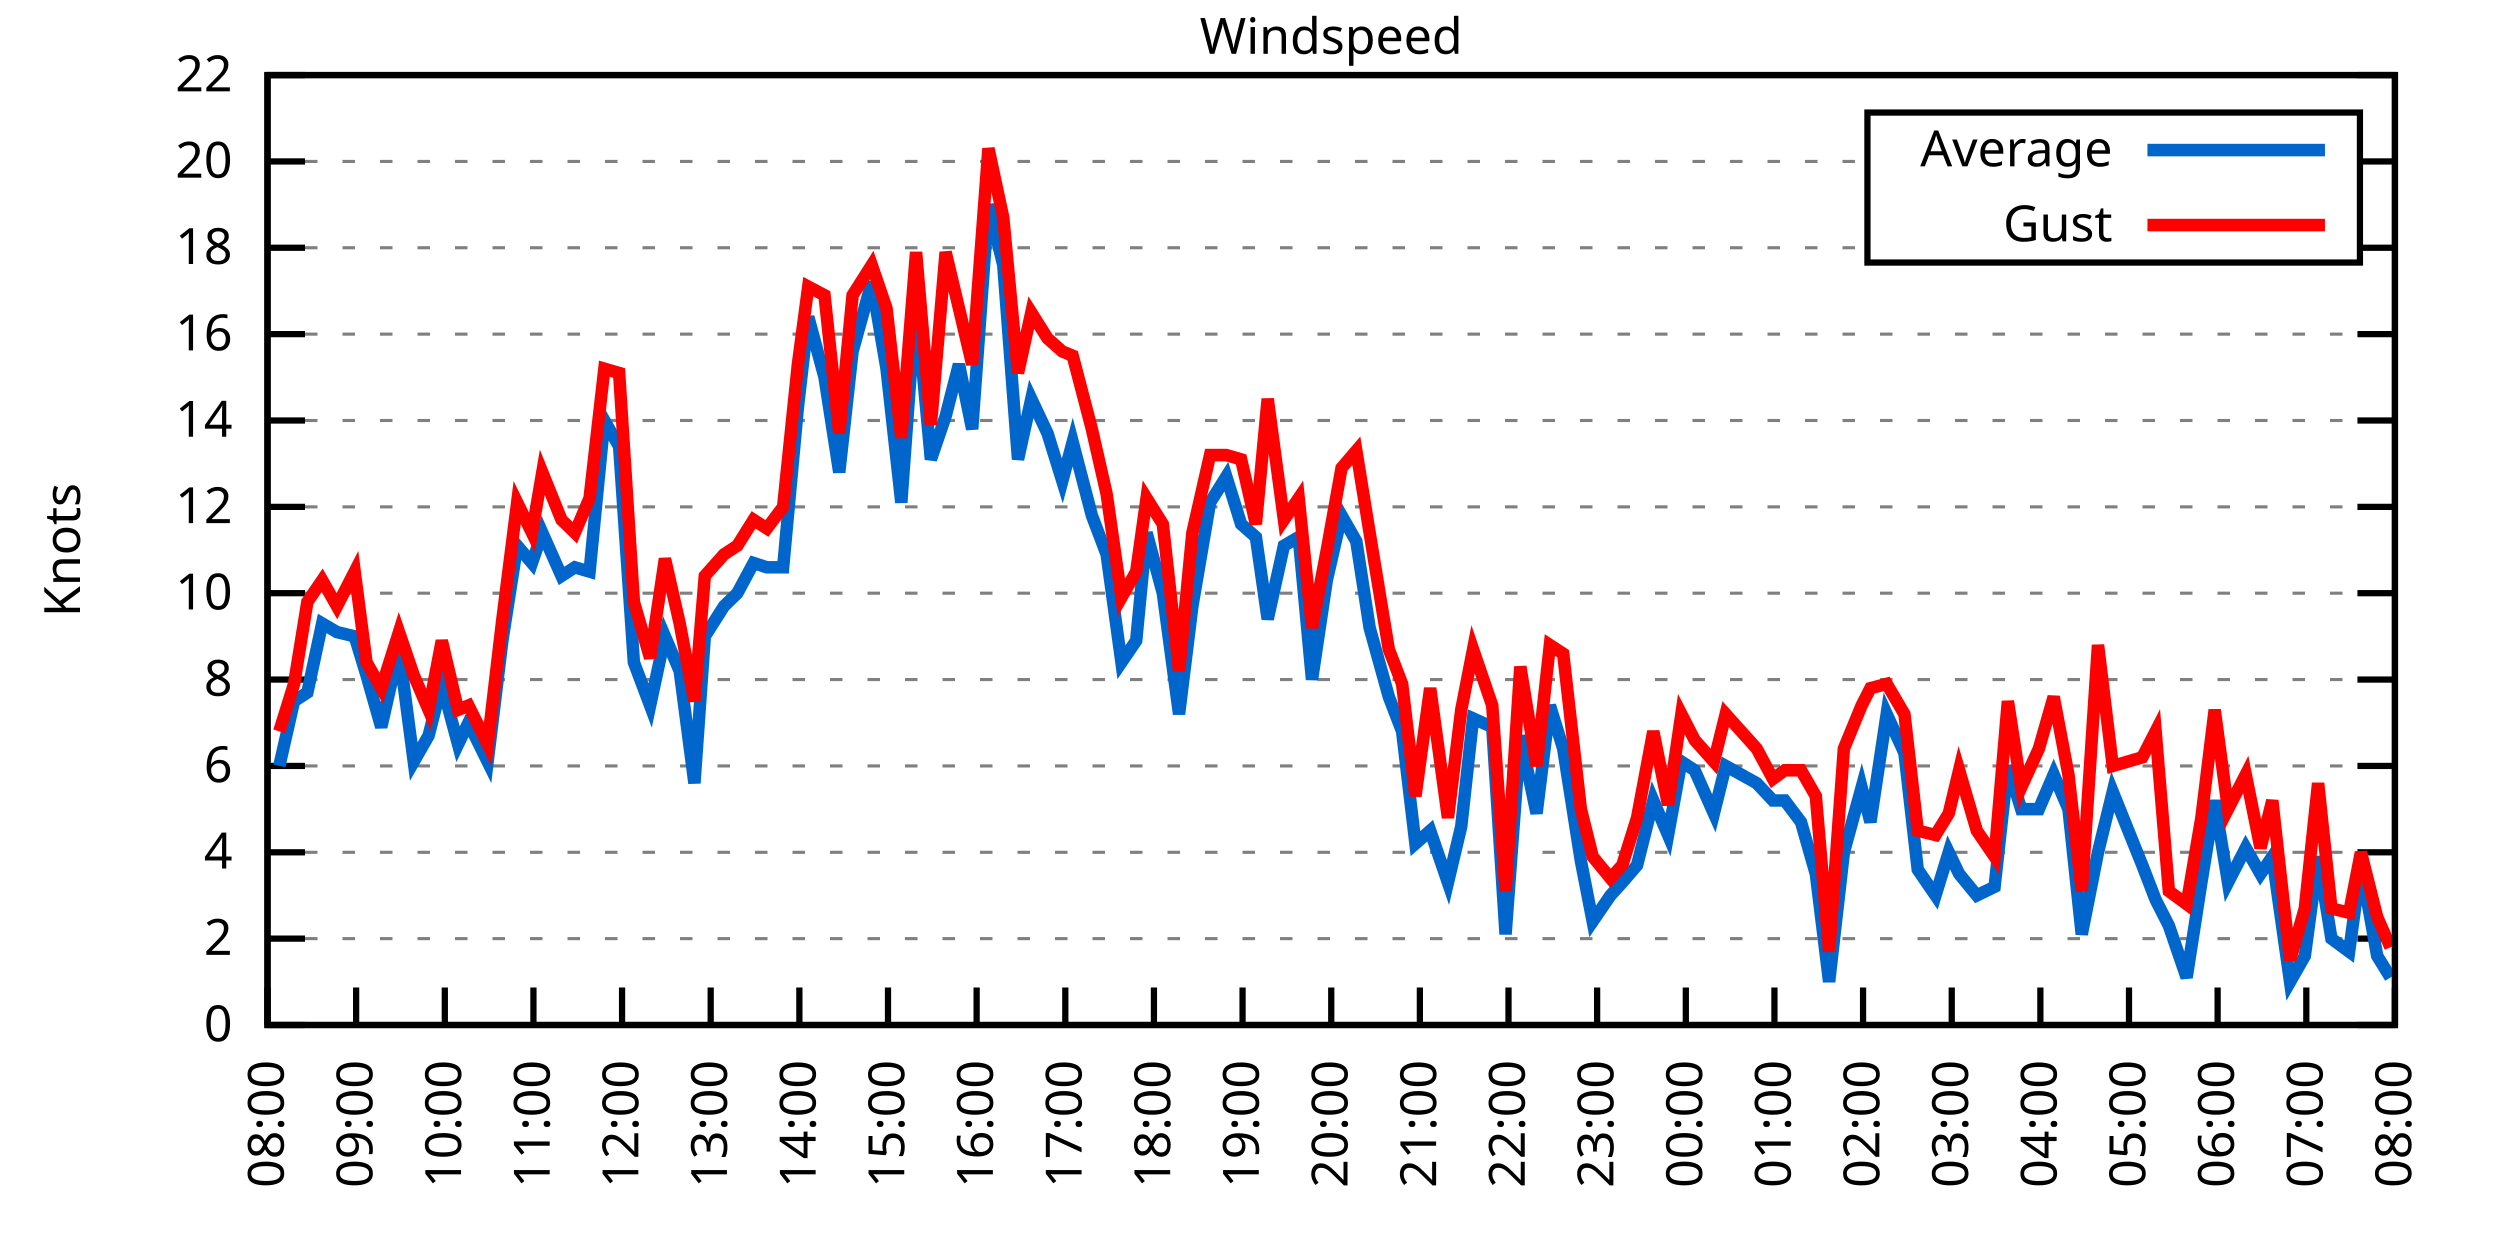
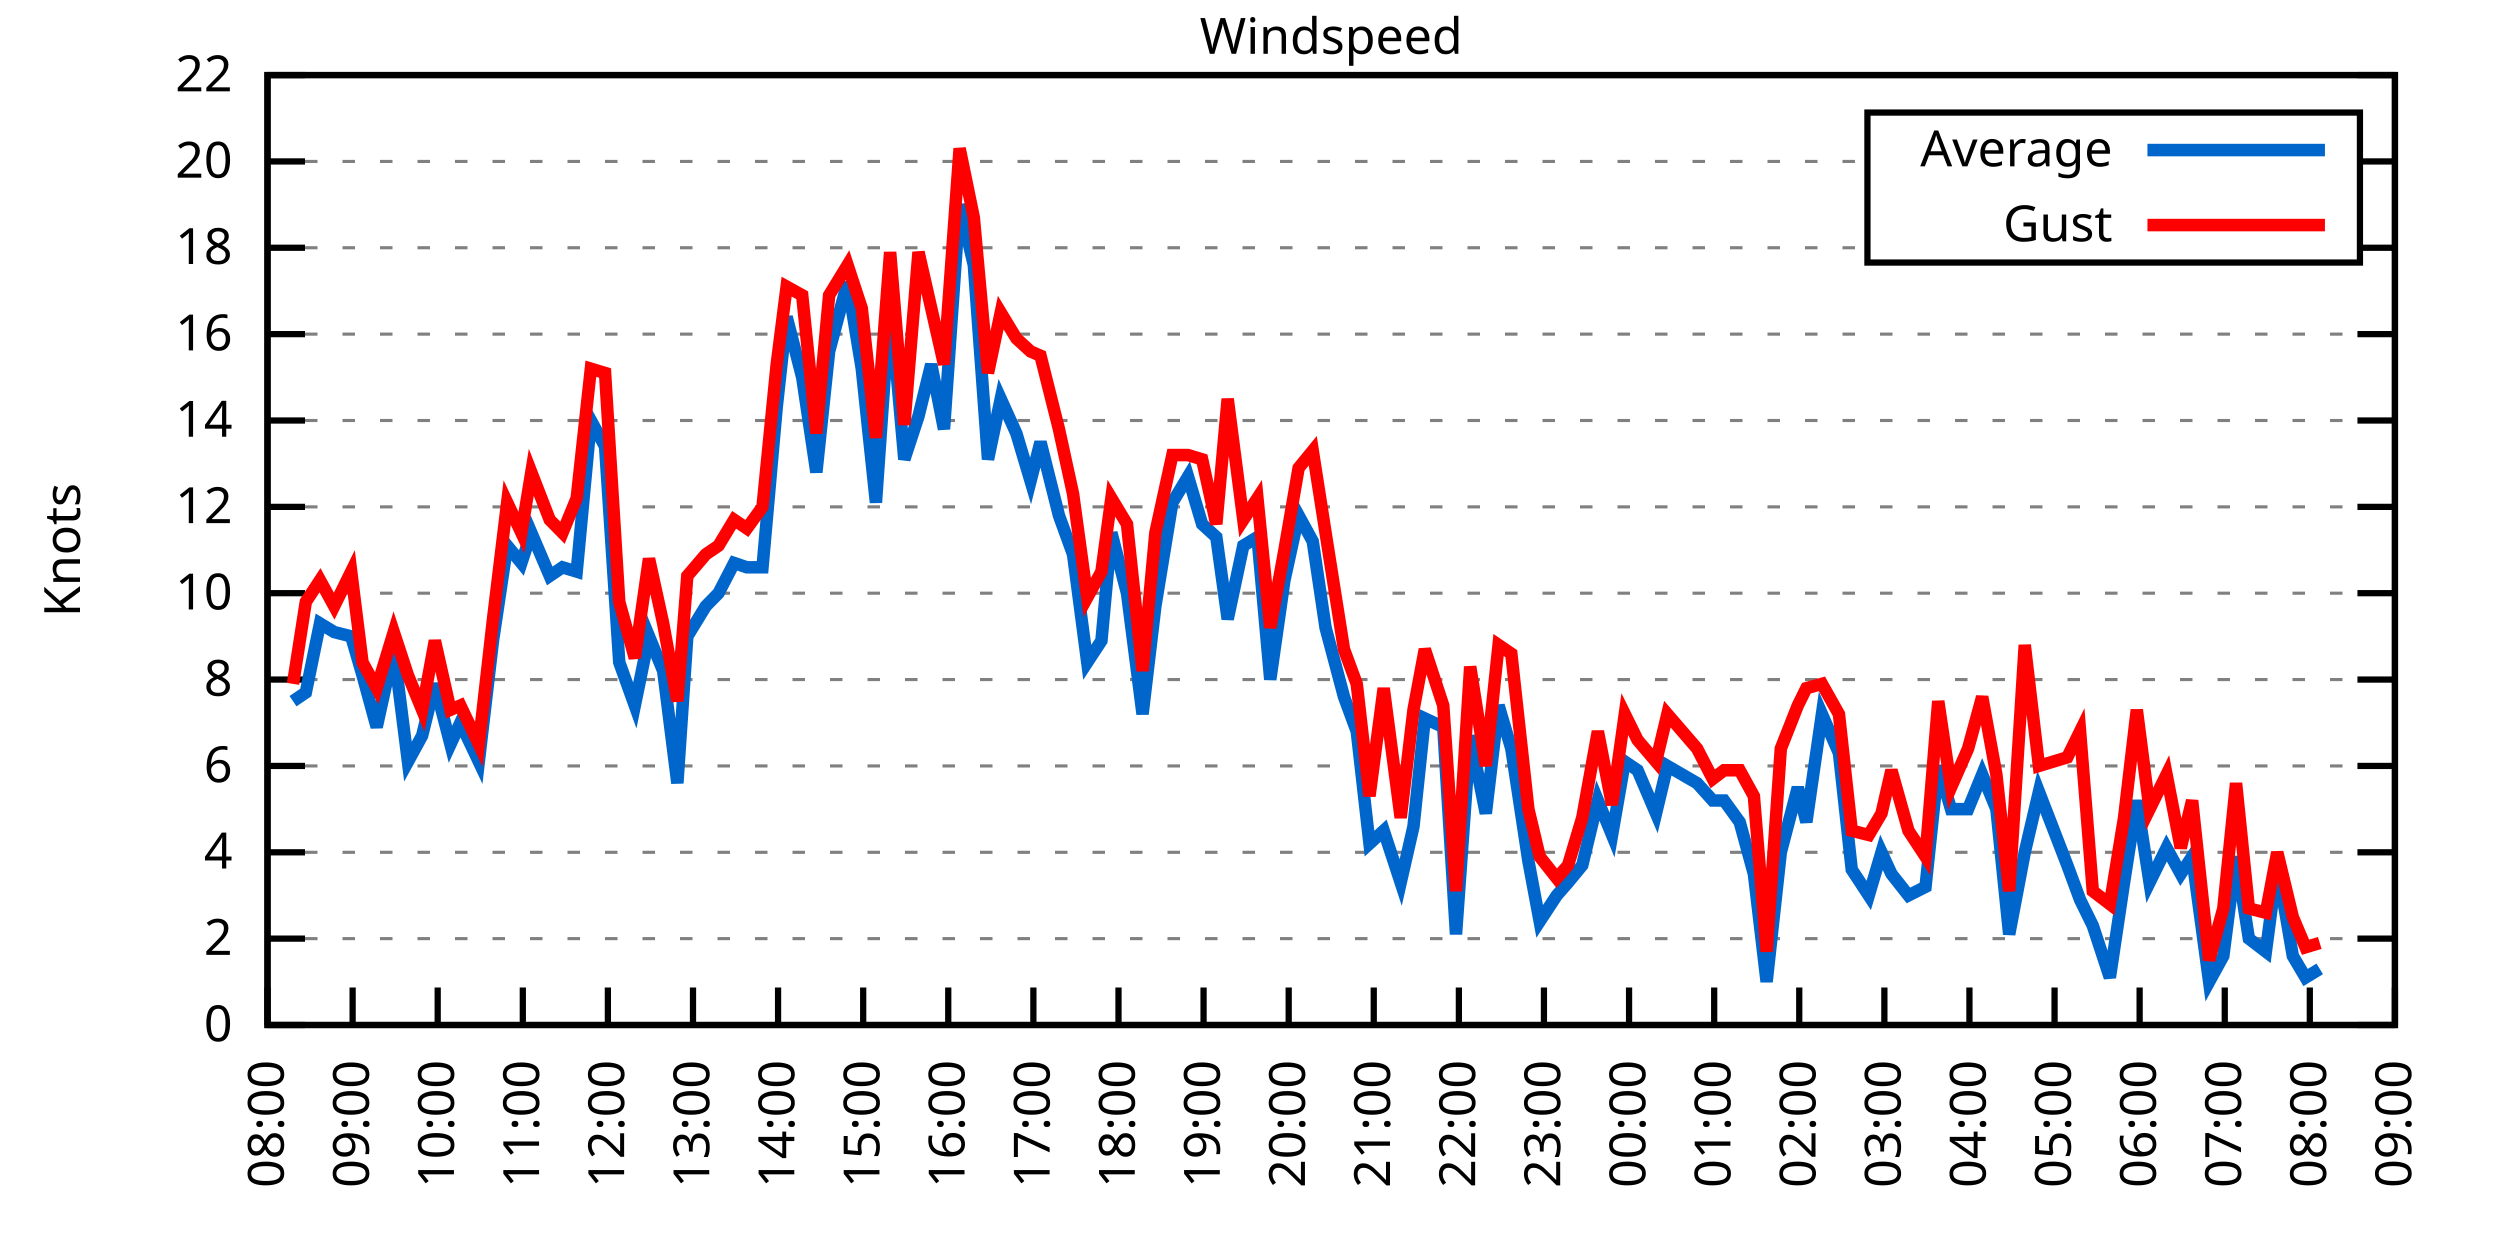
<svg xmlns="http://www.w3.org/2000/svg" xmlns:xlink="http://www.w3.org/1999/xlink" width="400" height="200" viewBox="0 0 400 200">
  <g id="gnuplot_canvas">
    <rect x="0" y="0" width="400" height="200" fill="none" />
    <defs>
      <circle id="gpDot" r="0.5" stroke-width="0.5" stroke="currentColor" />
      <path id="gpPt0" stroke-width="0.333" stroke="currentColor" d="M-1,0 h2 M0,-1 v2" />
      <path id="gpPt1" stroke-width="0.333" stroke="currentColor" d="M-1,-1 L1,1 M1,-1 L-1,1" />
      <path id="gpPt2" stroke-width="0.333" stroke="currentColor" d="M-1,0 L1,0 M0,-1 L0,1 M-1,-1 L1,1 M-1,1 L1,-1" />
      <rect id="gpPt3" stroke-width="0.333" stroke="currentColor" x="-1" y="-1" width="2" height="2" />
      <rect id="gpPt4" stroke-width="0.333" stroke="currentColor" fill="currentColor" x="-1" y="-1" width="2" height="2" />
      <circle id="gpPt5" stroke-width="0.333" stroke="currentColor" cx="0" cy="0" r="1" />
      <use xlink:href="#gpPt5" id="gpPt6" fill="currentColor" stroke="none" />
      <path id="gpPt7" stroke-width="0.333" stroke="currentColor" d="M0,-1.33 L-1.33,0.67 L1.33,0.67 z" />
      <use xlink:href="#gpPt7" id="gpPt8" fill="currentColor" stroke="none" />
      <use xlink:href="#gpPt7" id="gpPt9" stroke="currentColor" transform="rotate(180)" />
      <use xlink:href="#gpPt9" id="gpPt10" fill="currentColor" stroke="none" />
      <use xlink:href="#gpPt3" id="gpPt11" stroke="currentColor" transform="rotate(45)" />
      <use xlink:href="#gpPt11" id="gpPt12" fill="currentColor" stroke="none" />
      <path id="gpPt13" stroke-width="0.333" stroke="currentColor" d="M0,1.330 L1.265,0.411 L0.782,-1.067 L-0.782,-1.076 L-1.265,0.411 z" />
      <use xlink:href="#gpPt13" id="gpPt14" fill="currentColor" stroke="none" />
      <filter id="textbox" filterUnits="objectBoundingBox" x="0" y="0" height="1" width="1">
        <feFlood flood-color="white" flood-opacity="1" result="bgnd" />
        <feComposite in="SourceGraphic" in2="bgnd" operator="atop" />
      </filter>
      <filter id="greybox" filterUnits="objectBoundingBox" x="0" y="0" height="1" width="1">
        <feFlood flood-color="lightgrey" flood-opacity="1" result="grey" />
        <feComposite in="SourceGraphic" in2="grey" operator="atop" />
      </filter>
    </defs>
    <g fill="none" color="white" stroke="currentColor" stroke-width="1.00" stroke-linecap="butt" stroke-linejoin="miter">
</g>
    <g fill="none" color="black" stroke="currentColor" stroke-width="1.00" stroke-linecap="butt" stroke-linejoin="miter">
      <g stroke="none" shape-rendering="crispEdges">
        <polygon fill="rgb(255, 255, 255)" points="42.80,164.00 383.18,164.00 383.18,12.02 42.80,12.02 " />
      </g>
    </g>
    <g fill="none" color="black" stroke="currentColor" stroke-width="1.00" stroke-linecap="butt" stroke-linejoin="miter">
</g>
    <g fill="none" color="black" stroke="black" stroke-width="0.50" stroke-linecap="butt" stroke-linejoin="miter">
</g>
    <g fill="none" color="gray" stroke="currentColor" stroke-width="0.50" stroke-linecap="butt" stroke-linejoin="miter">
      <path stroke="gray" stroke-dasharray="2,4" class="gridline" d="M42.80,164.00 L383.19,164.00  " />
    </g>
    <g fill="none" color="gray" stroke="gray" stroke-width="1.00" stroke-linecap="butt" stroke-linejoin="miter">
</g>
    <g fill="none" color="black" stroke="currentColor" stroke-width="1.00" stroke-linecap="butt" stroke-linejoin="miter">
      <path stroke="black" d="M42.80,164.00 L48.80,164.00 M383.19,164.00 L377.19,164.00  " />
      <g transform="translate(37.20,166.60)" stroke="none" fill="black" font-family="Sans" font-size="8.00" text-anchor="end">
        <text>
          <tspan font-family="Sans"> 0</tspan>
        </text>
      </g>
    </g>
    <g fill="none" color="black" stroke="currentColor" stroke-width="1.00" stroke-linecap="butt" stroke-linejoin="miter">
</g>
    <g fill="none" color="black" stroke="black" stroke-width="0.50" stroke-linecap="butt" stroke-linejoin="miter">
</g>
    <g fill="none" color="gray" stroke="currentColor" stroke-width="0.50" stroke-linecap="butt" stroke-linejoin="miter">
      <path stroke="gray" stroke-dasharray="2,4" class="gridline" d="M42.80,150.18 L383.19,150.18  " />
    </g>
    <g fill="none" color="gray" stroke="gray" stroke-width="1.00" stroke-linecap="butt" stroke-linejoin="miter">
</g>
    <g fill="none" color="black" stroke="currentColor" stroke-width="1.00" stroke-linecap="butt" stroke-linejoin="miter">
      <path stroke="black" d="M42.80,150.18 L48.80,150.18 M383.19,150.18 L377.19,150.18  " />
      <g transform="translate(37.20,152.78)" stroke="none" fill="black" font-family="Sans" font-size="8.00" text-anchor="end">
        <text>
          <tspan font-family="Sans"> 2</tspan>
        </text>
      </g>
    </g>
    <g fill="none" color="black" stroke="currentColor" stroke-width="1.00" stroke-linecap="butt" stroke-linejoin="miter">
</g>
    <g fill="none" color="black" stroke="black" stroke-width="0.50" stroke-linecap="butt" stroke-linejoin="miter">
</g>
    <g fill="none" color="gray" stroke="currentColor" stroke-width="0.50" stroke-linecap="butt" stroke-linejoin="miter">
      <path stroke="gray" stroke-dasharray="2,4" class="gridline" d="M42.80,136.37 L383.19,136.37  " />
    </g>
    <g fill="none" color="gray" stroke="gray" stroke-width="1.00" stroke-linecap="butt" stroke-linejoin="miter">
</g>
    <g fill="none" color="black" stroke="currentColor" stroke-width="1.00" stroke-linecap="butt" stroke-linejoin="miter">
      <path stroke="black" d="M42.80,136.37 L48.80,136.37 M383.19,136.37 L377.19,136.37  " />
      <g transform="translate(37.20,138.97)" stroke="none" fill="black" font-family="Sans" font-size="8.00" text-anchor="end">
        <text>
          <tspan font-family="Sans"> 4</tspan>
        </text>
      </g>
    </g>
    <g fill="none" color="black" stroke="currentColor" stroke-width="1.00" stroke-linecap="butt" stroke-linejoin="miter">
</g>
    <g fill="none" color="black" stroke="black" stroke-width="0.50" stroke-linecap="butt" stroke-linejoin="miter">
</g>
    <g fill="none" color="gray" stroke="currentColor" stroke-width="0.50" stroke-linecap="butt" stroke-linejoin="miter">
      <path stroke="gray" stroke-dasharray="2,4" class="gridline" d="M42.80,122.55 L383.19,122.55  " />
    </g>
    <g fill="none" color="gray" stroke="gray" stroke-width="1.00" stroke-linecap="butt" stroke-linejoin="miter">
</g>
    <g fill="none" color="black" stroke="currentColor" stroke-width="1.00" stroke-linecap="butt" stroke-linejoin="miter">
      <path stroke="black" d="M42.80,122.55 L48.80,122.55 M383.19,122.55 L377.19,122.55  " />
      <g transform="translate(37.20,125.15)" stroke="none" fill="black" font-family="Sans" font-size="8.00" text-anchor="end">
        <text>
          <tspan font-family="Sans"> 6</tspan>
        </text>
      </g>
    </g>
    <g fill="none" color="black" stroke="currentColor" stroke-width="1.00" stroke-linecap="butt" stroke-linejoin="miter">
</g>
    <g fill="none" color="black" stroke="black" stroke-width="0.50" stroke-linecap="butt" stroke-linejoin="miter">
</g>
    <g fill="none" color="gray" stroke="currentColor" stroke-width="0.50" stroke-linecap="butt" stroke-linejoin="miter">
      <path stroke="gray" stroke-dasharray="2,4" class="gridline" d="M42.80,108.73 L383.19,108.73  " />
    </g>
    <g fill="none" color="gray" stroke="gray" stroke-width="1.00" stroke-linecap="butt" stroke-linejoin="miter">
</g>
    <g fill="none" color="black" stroke="currentColor" stroke-width="1.00" stroke-linecap="butt" stroke-linejoin="miter">
      <path stroke="black" d="M42.80,108.73 L48.80,108.73 M383.19,108.73 L377.19,108.73  " />
      <g transform="translate(37.20,111.33)" stroke="none" fill="black" font-family="Sans" font-size="8.00" text-anchor="end">
        <text>
          <tspan font-family="Sans"> 8</tspan>
        </text>
      </g>
    </g>
    <g fill="none" color="black" stroke="currentColor" stroke-width="1.00" stroke-linecap="butt" stroke-linejoin="miter">
</g>
    <g fill="none" color="black" stroke="black" stroke-width="0.50" stroke-linecap="butt" stroke-linejoin="miter">
</g>
    <g fill="none" color="gray" stroke="currentColor" stroke-width="0.50" stroke-linecap="butt" stroke-linejoin="miter">
      <path stroke="gray" stroke-dasharray="2,4" class="gridline" d="M42.80,94.91 L383.19,94.91  " />
    </g>
    <g fill="none" color="gray" stroke="gray" stroke-width="1.00" stroke-linecap="butt" stroke-linejoin="miter">
</g>
    <g fill="none" color="black" stroke="currentColor" stroke-width="1.00" stroke-linecap="butt" stroke-linejoin="miter">
      <path stroke="black" d="M42.80,94.91 L48.80,94.91 M383.19,94.91 L377.19,94.91  " />
      <g transform="translate(37.20,97.51)" stroke="none" fill="black" font-family="Sans" font-size="8.00" text-anchor="end">
        <text>
          <tspan font-family="Sans"> 10</tspan>
        </text>
      </g>
    </g>
    <g fill="none" color="black" stroke="currentColor" stroke-width="1.00" stroke-linecap="butt" stroke-linejoin="miter">
</g>
    <g fill="none" color="black" stroke="black" stroke-width="0.50" stroke-linecap="butt" stroke-linejoin="miter">
</g>
    <g fill="none" color="gray" stroke="currentColor" stroke-width="0.50" stroke-linecap="butt" stroke-linejoin="miter">
      <path stroke="gray" stroke-dasharray="2,4" class="gridline" d="M42.80,81.10 L383.19,81.10  " />
    </g>
    <g fill="none" color="gray" stroke="gray" stroke-width="1.00" stroke-linecap="butt" stroke-linejoin="miter">
</g>
    <g fill="none" color="black" stroke="currentColor" stroke-width="1.00" stroke-linecap="butt" stroke-linejoin="miter">
      <path stroke="black" d="M42.80,81.10 L48.80,81.10 M383.19,81.10 L377.19,81.10  " />
      <g transform="translate(37.20,83.70)" stroke="none" fill="black" font-family="Sans" font-size="8.00" text-anchor="end">
        <text>
          <tspan font-family="Sans"> 12</tspan>
        </text>
      </g>
    </g>
    <g fill="none" color="black" stroke="currentColor" stroke-width="1.00" stroke-linecap="butt" stroke-linejoin="miter">
</g>
    <g fill="none" color="black" stroke="black" stroke-width="0.50" stroke-linecap="butt" stroke-linejoin="miter">
</g>
    <g fill="none" color="gray" stroke="currentColor" stroke-width="0.50" stroke-linecap="butt" stroke-linejoin="miter">
      <path stroke="gray" stroke-dasharray="2,4" class="gridline" d="M42.80,67.28 L383.19,67.28  " />
    </g>
    <g fill="none" color="gray" stroke="gray" stroke-width="1.00" stroke-linecap="butt" stroke-linejoin="miter">
</g>
    <g fill="none" color="black" stroke="currentColor" stroke-width="1.00" stroke-linecap="butt" stroke-linejoin="miter">
      <path stroke="black" d="M42.80,67.28 L48.80,67.28 M383.19,67.28 L377.19,67.28  " />
      <g transform="translate(37.20,69.88)" stroke="none" fill="black" font-family="Sans" font-size="8.00" text-anchor="end">
        <text>
          <tspan font-family="Sans"> 14</tspan>
        </text>
      </g>
    </g>
    <g fill="none" color="black" stroke="currentColor" stroke-width="1.00" stroke-linecap="butt" stroke-linejoin="miter">
</g>
    <g fill="none" color="black" stroke="black" stroke-width="0.50" stroke-linecap="butt" stroke-linejoin="miter">
</g>
    <g fill="none" color="gray" stroke="currentColor" stroke-width="0.50" stroke-linecap="butt" stroke-linejoin="miter">
      <path stroke="gray" stroke-dasharray="2,4" class="gridline" d="M42.80,53.46 L383.19,53.46  " />
    </g>
    <g fill="none" color="gray" stroke="gray" stroke-width="1.00" stroke-linecap="butt" stroke-linejoin="miter">
</g>
    <g fill="none" color="black" stroke="currentColor" stroke-width="1.00" stroke-linecap="butt" stroke-linejoin="miter">
      <path stroke="black" d="M42.80,53.46 L48.80,53.46 M383.19,53.46 L377.19,53.46  " />
      <g transform="translate(37.20,56.06)" stroke="none" fill="black" font-family="Sans" font-size="8.00" text-anchor="end">
        <text>
          <tspan font-family="Sans"> 16</tspan>
        </text>
      </g>
    </g>
    <g fill="none" color="black" stroke="currentColor" stroke-width="1.00" stroke-linecap="butt" stroke-linejoin="miter">
</g>
    <g fill="none" color="black" stroke="black" stroke-width="0.50" stroke-linecap="butt" stroke-linejoin="miter">
</g>
    <g fill="none" color="gray" stroke="currentColor" stroke-width="0.50" stroke-linecap="butt" stroke-linejoin="miter">
      <path stroke="gray" stroke-dasharray="2,4" class="gridline" d="M42.80,39.64 L298.79,39.64 M377.59,39.64 L383.19,39.64  " />
    </g>
    <g fill="none" color="gray" stroke="gray" stroke-width="1.00" stroke-linecap="butt" stroke-linejoin="miter">
</g>
    <g fill="none" color="black" stroke="currentColor" stroke-width="1.00" stroke-linecap="butt" stroke-linejoin="miter">
      <path stroke="black" d="M42.80,39.64 L48.80,39.64 M383.19,39.64 L377.19,39.64  " />
      <g transform="translate(37.20,42.24)" stroke="none" fill="black" font-family="Sans" font-size="8.00" text-anchor="end">
        <text>
          <tspan font-family="Sans"> 18</tspan>
        </text>
      </g>
    </g>
    <g fill="none" color="black" stroke="currentColor" stroke-width="1.00" stroke-linecap="butt" stroke-linejoin="miter">
</g>
    <g fill="none" color="black" stroke="black" stroke-width="0.50" stroke-linecap="butt" stroke-linejoin="miter">
</g>
    <g fill="none" color="gray" stroke="currentColor" stroke-width="0.50" stroke-linecap="butt" stroke-linejoin="miter">
      <path stroke="gray" stroke-dasharray="2,4" class="gridline" d="M42.80,25.83 L298.79,25.83 M377.59,25.83 L383.19,25.83  " />
    </g>
    <g fill="none" color="gray" stroke="gray" stroke-width="1.00" stroke-linecap="butt" stroke-linejoin="miter">
</g>
    <g fill="none" color="black" stroke="currentColor" stroke-width="1.00" stroke-linecap="butt" stroke-linejoin="miter">
      <path stroke="black" d="M42.80,25.83 L48.80,25.83 M383.19,25.83 L377.19,25.83  " />
      <g transform="translate(37.20,28.43)" stroke="none" fill="black" font-family="Sans" font-size="8.00" text-anchor="end">
        <text>
          <tspan font-family="Sans"> 20</tspan>
        </text>
      </g>
    </g>
    <g fill="none" color="black" stroke="currentColor" stroke-width="1.00" stroke-linecap="butt" stroke-linejoin="miter">
</g>
    <g fill="none" color="black" stroke="black" stroke-width="0.50" stroke-linecap="butt" stroke-linejoin="miter">
</g>
    <g fill="none" color="gray" stroke="currentColor" stroke-width="0.50" stroke-linecap="butt" stroke-linejoin="miter">
      <path stroke="gray" stroke-dasharray="2,4" class="gridline" d="M42.80,12.01 L383.19,12.01  " />
    </g>
    <g fill="none" color="gray" stroke="gray" stroke-width="1.00" stroke-linecap="butt" stroke-linejoin="miter">
</g>
    <g fill="none" color="black" stroke="currentColor" stroke-width="1.00" stroke-linecap="butt" stroke-linejoin="miter">
      <path stroke="black" d="M42.80,12.01 L48.80,12.01 M383.19,12.01 L377.19,12.01  " />
      <g transform="translate(37.20,14.61)" stroke="none" fill="black" font-family="Sans" font-size="8.00" text-anchor="end">
        <text>
          <tspan font-family="Sans"> 22</tspan>
        </text>
      </g>
    </g>
    <g fill="none" color="black" stroke="currentColor" stroke-width="1.00" stroke-linecap="butt" stroke-linejoin="miter">
      <path stroke="black" d="M42.80,164.00 L42.80,158.00  " />
      <g transform="translate(45.40,169.60) rotate(270.00)" stroke="none" fill="black" font-family="Sans" font-size="8.00" text-anchor="end">
        <text>
          <tspan font-family="Sans">08:00</tspan>
        </text>
      </g>
    </g>
    <g fill="none" color="black" stroke="currentColor" stroke-width="1.00" stroke-linecap="butt" stroke-linejoin="miter">
-       <path stroke="black" d="M56.98,164.00 L56.98,158.00  " />
-       <g transform="translate(59.58,169.60) rotate(270.00)" stroke="none" fill="black" font-family="Sans" font-size="8.00" text-anchor="end">
+       <path stroke="black" d="M56.42,164.00 L56.42,158.00  " />
+       <g transform="translate(59.02,169.60) rotate(270.00)" stroke="none" fill="black" font-family="Sans" font-size="8.00" text-anchor="end">
        <text>
          <tspan font-family="Sans">09:00</tspan>
        </text>
      </g>
    </g>
    <g fill="none" color="black" stroke="currentColor" stroke-width="1.00" stroke-linecap="butt" stroke-linejoin="miter">
-       <path stroke="black" d="M71.17,164.00 L71.17,158.00  " />
-       <g transform="translate(73.77,169.60) rotate(270.00)" stroke="none" fill="black" font-family="Sans" font-size="8.00" text-anchor="end">
+       <path stroke="black" d="M70.03,164.00 L70.03,158.00  " />
+       <g transform="translate(72.63,169.60) rotate(270.00)" stroke="none" fill="black" font-family="Sans" font-size="8.00" text-anchor="end">
        <text>
          <tspan font-family="Sans">10:00</tspan>
        </text>
      </g>
    </g>
    <g fill="none" color="black" stroke="currentColor" stroke-width="1.00" stroke-linecap="butt" stroke-linejoin="miter">
-       <path stroke="black" d="M85.35,164.00 L85.35,158.00  " />
-       <g transform="translate(87.95,169.60) rotate(270.00)" stroke="none" fill="black" font-family="Sans" font-size="8.00" text-anchor="end">
+       <path stroke="black" d="M83.65,164.00 L83.65,158.00  " />
+       <g transform="translate(86.25,169.60) rotate(270.00)" stroke="none" fill="black" font-family="Sans" font-size="8.00" text-anchor="end">
        <text>
          <tspan font-family="Sans">11:00</tspan>
        </text>
      </g>
    </g>
    <g fill="none" color="black" stroke="currentColor" stroke-width="1.00" stroke-linecap="butt" stroke-linejoin="miter">
-       <path stroke="black" d="M99.53,164.00 L99.53,158.00  " />
-       <g transform="translate(102.13,169.60) rotate(270.00)" stroke="none" fill="black" font-family="Sans" font-size="8.00" text-anchor="end">
+       <path stroke="black" d="M97.26,164.00 L97.26,158.00  " />
+       <g transform="translate(99.86,169.60) rotate(270.00)" stroke="none" fill="black" font-family="Sans" font-size="8.00" text-anchor="end">
        <text>
          <tspan font-family="Sans">12:00</tspan>
        </text>
      </g>
    </g>
    <g fill="none" color="black" stroke="currentColor" stroke-width="1.00" stroke-linecap="butt" stroke-linejoin="miter">
-       <path stroke="black" d="M113.71,164.00 L113.71,158.00  " />
-       <g transform="translate(116.31,169.60) rotate(270.00)" stroke="none" fill="black" font-family="Sans" font-size="8.00" text-anchor="end">
+       <path stroke="black" d="M110.88,164.00 L110.88,158.00  " />
+       <g transform="translate(113.48,169.60) rotate(270.00)" stroke="none" fill="black" font-family="Sans" font-size="8.00" text-anchor="end">
        <text>
          <tspan font-family="Sans">13:00</tspan>
        </text>
      </g>
    </g>
    <g fill="none" color="black" stroke="currentColor" stroke-width="1.00" stroke-linecap="butt" stroke-linejoin="miter">
-       <path stroke="black" d="M127.90,164.00 L127.90,158.00  " />
-       <g transform="translate(130.50,169.60) rotate(270.00)" stroke="none" fill="black" font-family="Sans" font-size="8.00" text-anchor="end">
+       <path stroke="black" d="M124.49,164.00 L124.49,158.00  " />
+       <g transform="translate(127.09,169.60) rotate(270.00)" stroke="none" fill="black" font-family="Sans" font-size="8.00" text-anchor="end">
        <text>
          <tspan font-family="Sans">14:00</tspan>
        </text>
      </g>
    </g>
    <g fill="none" color="black" stroke="currentColor" stroke-width="1.00" stroke-linecap="butt" stroke-linejoin="miter">
-       <path stroke="black" d="M142.08,164.00 L142.08,158.00  " />
-       <g transform="translate(144.68,169.60) rotate(270.00)" stroke="none" fill="black" font-family="Sans" font-size="8.00" text-anchor="end">
+       <path stroke="black" d="M138.11,164.00 L138.11,158.00  " />
+       <g transform="translate(140.71,169.60) rotate(270.00)" stroke="none" fill="black" font-family="Sans" font-size="8.00" text-anchor="end">
        <text>
          <tspan font-family="Sans">15:00</tspan>
        </text>
      </g>
    </g>
    <g fill="none" color="black" stroke="currentColor" stroke-width="1.00" stroke-linecap="butt" stroke-linejoin="miter">
-       <path stroke="black" d="M156.26,164.00 L156.26,158.00  " />
-       <g transform="translate(158.86,169.60) rotate(270.00)" stroke="none" fill="black" font-family="Sans" font-size="8.00" text-anchor="end">
+       <path stroke="black" d="M151.72,164.00 L151.72,158.00  " />
+       <g transform="translate(154.32,169.60) rotate(270.00)" stroke="none" fill="black" font-family="Sans" font-size="8.00" text-anchor="end">
        <text>
          <tspan font-family="Sans">16:00</tspan>
        </text>
      </g>
    </g>
    <g fill="none" color="black" stroke="currentColor" stroke-width="1.00" stroke-linecap="butt" stroke-linejoin="miter">
-       <path stroke="black" d="M170.45,164.00 L170.45,158.00  " />
-       <g transform="translate(173.05,169.60) rotate(270.00)" stroke="none" fill="black" font-family="Sans" font-size="8.00" text-anchor="end">
+       <path stroke="black" d="M165.34,164.00 L165.34,158.00  " />
+       <g transform="translate(167.94,169.60) rotate(270.00)" stroke="none" fill="black" font-family="Sans" font-size="8.00" text-anchor="end">
        <text>
          <tspan font-family="Sans">17:00</tspan>
        </text>
      </g>
    </g>
    <g fill="none" color="black" stroke="currentColor" stroke-width="1.00" stroke-linecap="butt" stroke-linejoin="miter">
-       <path stroke="black" d="M184.63,164.00 L184.63,158.00  " />
-       <g transform="translate(187.23,169.60) rotate(270.00)" stroke="none" fill="black" font-family="Sans" font-size="8.00" text-anchor="end">
+       <path stroke="black" d="M178.96,164.00 L178.96,158.00  " />
+       <g transform="translate(181.56,169.60) rotate(270.00)" stroke="none" fill="black" font-family="Sans" font-size="8.00" text-anchor="end">
        <text>
          <tspan font-family="Sans">18:00</tspan>
        </text>
      </g>
    </g>
    <g fill="none" color="black" stroke="currentColor" stroke-width="1.00" stroke-linecap="butt" stroke-linejoin="miter">
-       <path stroke="black" d="M198.81,164.00 L198.81,158.00  " />
-       <g transform="translate(201.41,169.60) rotate(270.00)" stroke="none" fill="black" font-family="Sans" font-size="8.00" text-anchor="end">
+       <path stroke="black" d="M192.57,164.00 L192.57,158.00  " />
+       <g transform="translate(195.17,169.60) rotate(270.00)" stroke="none" fill="black" font-family="Sans" font-size="8.00" text-anchor="end">
        <text>
          <tspan font-family="Sans">19:00</tspan>
        </text>
      </g>
    </g>
    <g fill="none" color="black" stroke="currentColor" stroke-width="1.00" stroke-linecap="butt" stroke-linejoin="miter">
-       <path stroke="black" d="M213.00,164.00 L213.00,158.00  " />
-       <g transform="translate(215.60,169.60) rotate(270.00)" stroke="none" fill="black" font-family="Sans" font-size="8.00" text-anchor="end">
+       <path stroke="black" d="M206.19,164.00 L206.19,158.00  " />
+       <g transform="translate(208.79,169.60) rotate(270.00)" stroke="none" fill="black" font-family="Sans" font-size="8.00" text-anchor="end">
        <text>
          <tspan font-family="Sans">20:00</tspan>
        </text>
      </g>
    </g>
    <g fill="none" color="black" stroke="currentColor" stroke-width="1.00" stroke-linecap="butt" stroke-linejoin="miter">
-       <path stroke="black" d="M227.18,164.00 L227.18,158.00  " />
-       <g transform="translate(229.78,169.60) rotate(270.00)" stroke="none" fill="black" font-family="Sans" font-size="8.00" text-anchor="end">
+       <path stroke="black" d="M219.80,164.00 L219.80,158.00  " />
+       <g transform="translate(222.40,169.60) rotate(270.00)" stroke="none" fill="black" font-family="Sans" font-size="8.00" text-anchor="end">
        <text>
          <tspan font-family="Sans">21:00</tspan>
        </text>
      </g>
    </g>
    <g fill="none" color="black" stroke="currentColor" stroke-width="1.00" stroke-linecap="butt" stroke-linejoin="miter">
-       <path stroke="black" d="M241.36,164.00 L241.36,158.00  " />
-       <g transform="translate(243.96,169.60) rotate(270.00)" stroke="none" fill="black" font-family="Sans" font-size="8.00" text-anchor="end">
+       <path stroke="black" d="M233.42,164.00 L233.42,158.00  " />
+       <g transform="translate(236.02,169.60) rotate(270.00)" stroke="none" fill="black" font-family="Sans" font-size="8.00" text-anchor="end">
        <text>
          <tspan font-family="Sans">22:00</tspan>
        </text>
      </g>
    </g>
    <g fill="none" color="black" stroke="currentColor" stroke-width="1.00" stroke-linecap="butt" stroke-linejoin="miter">
-       <path stroke="black" d="M255.54,164.00 L255.54,158.00  " />
-       <g transform="translate(258.14,169.60) rotate(270.00)" stroke="none" fill="black" font-family="Sans" font-size="8.00" text-anchor="end">
+       <path stroke="black" d="M247.03,164.00 L247.03,158.00  " />
+       <g transform="translate(249.63,169.60) rotate(270.00)" stroke="none" fill="black" font-family="Sans" font-size="8.00" text-anchor="end">
        <text>
          <tspan font-family="Sans">23:00</tspan>
        </text>
      </g>
    </g>
    <g fill="none" color="black" stroke="currentColor" stroke-width="1.00" stroke-linecap="butt" stroke-linejoin="miter">
-       <path stroke="black" d="M269.73,164.00 L269.73,158.00  " />
-       <g transform="translate(272.33,169.60) rotate(270.00)" stroke="none" fill="black" font-family="Sans" font-size="8.00" text-anchor="end">
+       <path stroke="black" d="M260.65,164.00 L260.65,158.00  " />
+       <g transform="translate(263.25,169.60) rotate(270.00)" stroke="none" fill="black" font-family="Sans" font-size="8.00" text-anchor="end">
        <text>
          <tspan font-family="Sans">00:00</tspan>
        </text>
      </g>
    </g>
    <g fill="none" color="black" stroke="currentColor" stroke-width="1.00" stroke-linecap="butt" stroke-linejoin="miter">
-       <path stroke="black" d="M283.91,164.00 L283.91,158.00  " />
-       <g transform="translate(286.51,169.60) rotate(270.00)" stroke="none" fill="black" font-family="Sans" font-size="8.00" text-anchor="end">
+       <path stroke="black" d="M274.27,164.00 L274.27,158.00  " />
+       <g transform="translate(276.87,169.60) rotate(270.00)" stroke="none" fill="black" font-family="Sans" font-size="8.00" text-anchor="end">
        <text>
          <tspan font-family="Sans">01:00</tspan>
        </text>
      </g>
    </g>
    <g fill="none" color="black" stroke="currentColor" stroke-width="1.00" stroke-linecap="butt" stroke-linejoin="miter">
-       <path stroke="black" d="M298.09,164.00 L298.09,158.00  " />
-       <g transform="translate(300.69,169.60) rotate(270.00)" stroke="none" fill="black" font-family="Sans" font-size="8.00" text-anchor="end">
+       <path stroke="black" d="M287.88,164.00 L287.88,158.00  " />
+       <g transform="translate(290.48,169.60) rotate(270.00)" stroke="none" fill="black" font-family="Sans" font-size="8.00" text-anchor="end">
        <text>
          <tspan font-family="Sans">02:00</tspan>
        </text>
      </g>
    </g>
    <g fill="none" color="black" stroke="currentColor" stroke-width="1.00" stroke-linecap="butt" stroke-linejoin="miter">
-       <path stroke="black" d="M312.28,164.00 L312.28,158.00  " />
-       <g transform="translate(314.88,169.60) rotate(270.00)" stroke="none" fill="black" font-family="Sans" font-size="8.00" text-anchor="end">
+       <path stroke="black" d="M301.50,164.00 L301.50,158.00  " />
+       <g transform="translate(304.10,169.60) rotate(270.00)" stroke="none" fill="black" font-family="Sans" font-size="8.00" text-anchor="end">
        <text>
          <tspan font-family="Sans">03:00</tspan>
        </text>
      </g>
    </g>
    <g fill="none" color="black" stroke="currentColor" stroke-width="1.00" stroke-linecap="butt" stroke-linejoin="miter">
-       <path stroke="black" d="M326.46,164.00 L326.46,158.00  " />
-       <g transform="translate(329.06,169.60) rotate(270.00)" stroke="none" fill="black" font-family="Sans" font-size="8.00" text-anchor="end">
+       <path stroke="black" d="M315.11,164.00 L315.11,158.00  " />
+       <g transform="translate(317.71,169.60) rotate(270.00)" stroke="none" fill="black" font-family="Sans" font-size="8.00" text-anchor="end">
        <text>
          <tspan font-family="Sans">04:00</tspan>
        </text>
      </g>
    </g>
    <g fill="none" color="black" stroke="currentColor" stroke-width="1.00" stroke-linecap="butt" stroke-linejoin="miter">
-       <path stroke="black" d="M340.64,164.00 L340.64,158.00  " />
-       <g transform="translate(343.24,169.60) rotate(270.00)" stroke="none" fill="black" font-family="Sans" font-size="8.00" text-anchor="end">
+       <path stroke="black" d="M328.73,164.00 L328.73,158.00  " />
+       <g transform="translate(331.33,169.60) rotate(270.00)" stroke="none" fill="black" font-family="Sans" font-size="8.00" text-anchor="end">
        <text>
          <tspan font-family="Sans">05:00</tspan>
        </text>
      </g>
    </g>
    <g fill="none" color="black" stroke="currentColor" stroke-width="1.00" stroke-linecap="butt" stroke-linejoin="miter">
-       <path stroke="black" d="M354.82,164.00 L354.82,158.00  " />
-       <g transform="translate(357.42,169.60) rotate(270.00)" stroke="none" fill="black" font-family="Sans" font-size="8.00" text-anchor="end">
+       <path stroke="black" d="M342.34,164.00 L342.34,158.00  " />
+       <g transform="translate(344.94,169.60) rotate(270.00)" stroke="none" fill="black" font-family="Sans" font-size="8.00" text-anchor="end">
        <text>
          <tspan font-family="Sans">06:00</tspan>
        </text>
      </g>
    </g>
    <g fill="none" color="black" stroke="currentColor" stroke-width="1.00" stroke-linecap="butt" stroke-linejoin="miter">
-       <path stroke="black" d="M369.01,164.00 L369.01,158.00  " />
-       <g transform="translate(371.61,169.60) rotate(270.00)" stroke="none" fill="black" font-family="Sans" font-size="8.00" text-anchor="end">
+       <path stroke="black" d="M355.96,164.00 L355.96,158.00  " />
+       <g transform="translate(358.56,169.60) rotate(270.00)" stroke="none" fill="black" font-family="Sans" font-size="8.00" text-anchor="end">
        <text>
          <tspan font-family="Sans">07:00</tspan>
+         </text>
+       </g>
+     </g>
+     <g fill="none" color="black" stroke="currentColor" stroke-width="1.00" stroke-linecap="butt" stroke-linejoin="miter">
+       <path stroke="black" d="M369.57,164.00 L369.57,158.00  " />
+       <g transform="translate(372.17,169.60) rotate(270.00)" stroke="none" fill="black" font-family="Sans" font-size="8.00" text-anchor="end">
+         <text>
+           <tspan font-family="Sans">08:00</tspan>
        </text>
      </g>
    </g>
    <g fill="none" color="black" stroke="currentColor" stroke-width="1.00" stroke-linecap="butt" stroke-linejoin="miter">
      <path stroke="black" d="M383.19,164.00 L383.19,158.00  " />
      <g transform="translate(385.79,169.60) rotate(270.00)" stroke="none" fill="black" font-family="Sans" font-size="8.00" text-anchor="end">
        <text>
-           <tspan font-family="Sans">08:00</tspan>
+           <tspan font-family="Sans">09:00</tspan>
        </text>
      </g>
    </g>
    <g fill="none" color="black" stroke="currentColor" stroke-width="1.00" stroke-linecap="butt" stroke-linejoin="miter">
</g>
    <g fill="none" color="black" stroke="currentColor" stroke-width="1.00" stroke-linecap="butt" stroke-linejoin="miter">
      <path stroke="black" d="M42.80,12.01 L42.80,164.00 L383.19,164.00 L383.19,12.01 L42.80,12.01 Z  " />
    </g>
    <g fill="none" color="black" stroke="currentColor" stroke-width="1.00" stroke-linecap="butt" stroke-linejoin="miter">
</g>
    <g fill="none" color="black" stroke="currentColor" stroke-width="1.00" stroke-linecap="butt" stroke-linejoin="miter">
      <path stroke="black" d="M298.79,42.01 L298.79,18.01 L377.59,18.01 L377.59,42.01 L298.79,42.01 Z  " />
    </g>
    <g id="Windspeed_plot_1">
      <g fill="none" color="white" stroke="black" stroke-width="2.00" stroke-linecap="butt" stroke-linejoin="miter">
</g>
      <g fill="none" color="black" stroke="currentColor" stroke-width="2.00" stroke-linecap="butt" stroke-linejoin="miter">
        <g transform="translate(337.99,26.61)" stroke="none" fill="black" font-family="Sans" font-size="8.00" text-anchor="end">
          <text>
            <tspan font-family="Sans">Average</tspan>
          </text>
        </g>
      </g>
      <g fill="none" color="black" stroke="currentColor" stroke-width="2.00" stroke-linecap="butt" stroke-linejoin="miter">
-         <path stroke="rgb(  0, 102, 204)" d="M343.59,24.01 L371.99,24.01 M44.69,122.55 L47.05,112.19 L49.18,110.80 L51.55,99.75 L53.91,101.13 L56.75,101.82   L58.64,108.04 L61.00,116.33 L63.84,103.89 L66.20,121.86 L68.57,117.71 L70.69,109.42 L73.29,119.09 L74.95,115.64   L78.02,121.86 L80.38,102.51 L82.75,87.31 L85.11,90.08 L86.77,85.24 L89.84,92.15 L91.97,90.77 L94.33,91.46   L96.70,67.28 L99.06,71.42 L101.42,105.97 L104.02,112.88 L106.39,101.82 L108.75,107.35 L111.11,125.31 L112.77,101.82   L115.84,96.99 L117.97,94.91 L120.57,90.08 L122.70,90.77 L125.30,90.77 L127.66,65.21 L129.32,50.70 L131.92,60.37   L134.28,75.57 L136.41,56.23 L139.48,45.17 L141.84,58.99 L144.21,80.41 L146.57,47.93 L148.94,73.50 L151.30,66.59   L153.43,58.30 L155.55,68.66 L158.15,32.74 L160.52,42.41 L162.88,73.50 L165.01,63.82 L167.61,69.35 L169.97,76.95   L171.63,70.73 L174.70,82.48 L177.06,88.70 L179.43,105.97 L181.79,102.51 L183.45,85.24 L186.05,94.91 L188.65,114.26   L190.78,96.99 L193.61,80.41 L196.21,76.26 L198.58,83.86 L200.94,85.93 L202.83,99.06 L205.43,87.31 L207.79,85.93   L209.92,108.73 L212.29,92.84 L214.65,82.48 L217.01,86.62 L219.14,100.44 L222.21,111.49 L224.34,117.02 L226.47,134.98   L228.83,132.91 L231.67,141.20 L233.80,132.22 L235.69,114.95 L238.76,116.33 L240.89,149.49 L243.25,117.71 L245.85,130.15   L247.98,112.88 L250.11,119.78 L252.94,137.75 L254.83,147.42 L257.67,143.27 L259.56,141.20 L261.93,138.44 L264.53,128.08   L266.89,133.60 L269.02,121.86 L271.14,123.24 L274.22,130.15 L276.11,122.55 L281.07,125.31 L283.67,128.08 L285.56,128.08   L288.16,131.53 L290.53,139.82 L292.66,157.09 L295.02,136.37 L297.86,126.00 L299.27,131.53 L301.87,114.26 L304.71,120.48   L306.84,139.13 L309.68,143.27 L311.80,136.37 L313.46,139.82 L316.29,143.27 L319.13,141.89 L321.26,122.55 L323.39,129.46   L326.22,129.46 L328.59,123.93 L330.95,129.46 L333.08,149.49 L335.68,136.37 L338.04,126.69 L342.77,138.44 L344.90,143.96   L347.02,148.11 L349.86,156.40 L352.22,141.20 L354.35,128.08 L356.48,141.20 L359.32,135.67 L361.68,139.82 L363.57,137.06   L366.41,157.09 L368.77,152.95 L370.90,137.06 L373.03,150.18 L375.86,152.26 L377.75,138.44 L380.35,152.95 L382.48,156.40    " />
+         <path stroke="rgb(  0, 102, 204)" d="M343.59,24.01 L371.99,24.01 M46.88,112.19 L48.93,110.80 L51.20,99.75 L53.47,101.13 L56.19,101.82 L58.00,108.04   L60.27,116.33 L63.00,103.89 L65.27,121.86 L67.54,117.71 L69.58,109.42 L72.07,119.09 L73.66,115.64 L76.61,121.86   L78.88,102.51 L81.15,87.31 L83.42,90.08 L85.01,85.24 L87.96,92.15 L90.00,90.77 L92.27,91.46 L94.54,67.28   L96.81,71.42 L99.08,105.97 L101.57,112.88 L103.84,101.82 L106.11,107.35 L108.38,125.31 L109.97,101.82 L112.92,96.99   L114.96,94.91 L117.46,90.08 L119.50,90.77 L122.00,90.77 L124.27,65.21 L125.86,50.70 L128.35,60.37 L130.62,75.57   L132.66,56.23 L135.61,45.17 L137.88,58.99 L140.15,80.41 L142.42,47.93 L144.69,73.50 L146.96,66.59 L149.00,58.30   L151.04,68.66 L153.54,32.74 L155.81,42.41 L158.08,73.50 L160.12,63.82 L162.62,69.35 L164.89,76.95 L166.48,70.73   L169.43,82.48 L171.69,88.70 L173.96,105.97 L176.23,102.51 L177.82,85.24 L180.32,94.91 L182.81,114.26 L184.86,96.99   L187.58,80.41 L190.08,76.26 L192.34,83.86 L194.61,85.93 L196.43,99.06 L198.93,87.31 L201.19,85.93 L203.24,108.73   L205.51,92.84 L207.78,82.48 L210.04,86.62 L212.09,100.44 L215.04,111.49 L217.08,117.02 L219.12,134.98 L221.39,132.91   L224.11,141.20 L226.16,132.22 L227.97,114.95 L230.92,116.33 L232.96,149.49 L235.23,117.71 L237.73,130.15 L239.77,112.88   L241.81,119.78 L244.54,137.75 L246.35,147.42 L249.08,143.27 L250.89,141.20 L253.16,138.44 L255.66,128.08 L257.93,133.60   L259.97,121.86 L262.01,123.24 L264.96,130.15 L266.78,122.55 L271.54,125.31 L274.04,128.08 L275.85,128.08 L278.35,131.53   L280.62,139.82 L282.66,157.09 L284.93,136.37 L287.65,126.00 L289.02,131.53 L291.51,114.26 L294.23,120.48 L296.28,139.13   L299.00,143.27 L301.04,136.37 L302.63,139.82 L305.35,143.27 L308.08,141.89 L310.12,122.55 L312.16,129.46 L314.89,129.46   L317.15,123.93 L319.42,129.46 L321.47,149.49 L323.96,136.37 L326.23,126.69 L330.77,138.44 L332.81,143.96 L334.85,148.11   L337.58,156.40 L339.85,141.20 L341.89,128.08 L343.93,141.20 L346.65,135.67 L348.92,139.82 L350.74,137.06 L353.46,157.09   L355.73,152.95 L357.77,137.06 L359.82,150.18 L362.54,152.26 L364.36,138.44 L366.85,152.95 L368.89,156.40 L371.16,155.02    " />
      </g>
    </g>
    <g id="Windspeed_plot_2">
      <g fill="none" color="black" stroke="currentColor" stroke-width="2.00" stroke-linecap="butt" stroke-linejoin="miter">
        <g transform="translate(337.99,38.61)" stroke="none" fill="black" font-family="Sans" font-size="8.00" text-anchor="end">
          <text>
            <tspan font-family="Sans">Gust</tspan>
          </text>
        </g>
      </g>
      <g fill="none" color="black" stroke="currentColor" stroke-width="2.00" stroke-linecap="butt" stroke-linejoin="miter">
-         <path stroke="rgb(255,   0,   0)" d="M343.59,36.01 L371.99,36.01 M44.69,117.02 L47.05,109.42 L49.18,96.30 L51.55,92.84 L53.91,96.99 L56.75,91.46   L58.64,105.97 L61.00,110.11 L63.84,101.13 L66.20,108.04 L68.57,113.57 L70.69,102.51 L73.29,113.57 L74.95,112.88   L78.02,119.09 L80.38,99.06 L82.75,80.41 L85.11,85.24 L86.77,75.57 L89.84,83.17 L91.97,85.24 L94.33,79.71   L96.70,58.99 L99.06,59.68 L101.42,96.30 L104.02,105.28 L106.39,89.39 L108.75,99.75 L111.11,112.19 L112.77,92.15   L115.84,88.70 L117.97,87.31 L120.57,83.17 L122.70,84.55 L125.30,81.10 L127.66,58.30 L129.32,45.86 L131.92,47.24   L134.28,69.35 L136.41,47.24 L139.48,42.41 L141.84,49.32 L144.21,70.04 L146.57,40.34 L148.94,67.97 L151.30,40.34   L153.43,49.32 L155.55,58.30 L158.15,23.75 L160.52,34.81 L162.88,59.68 L165.01,50.01 L167.61,54.15 L169.97,56.23   L171.63,56.92 L174.70,68.66 L177.06,79.02 L179.43,95.60 L181.79,91.46 L183.45,79.71 L186.05,83.86 L188.65,107.35   L190.78,85.24 L193.61,72.81 L196.21,72.81 L198.58,73.50 L200.94,83.86 L202.83,63.82 L205.43,83.17 L207.79,79.71   L209.92,100.44 L212.29,88.00 L214.65,74.88 L217.01,72.12 L219.14,85.24 L222.21,103.89 L224.34,109.42 L226.47,127.38   L228.83,110.11 L231.67,130.84 L233.80,113.57 L235.69,103.89 L238.76,112.88 L240.89,142.58 L243.25,106.66 L245.85,122.55   L247.98,103.20 L250.11,104.59 L252.94,129.46 L254.83,137.06 L257.67,140.51 L259.56,138.44 L261.93,130.84 L264.53,117.02   L266.89,128.77 L269.02,114.26 L271.14,118.40 L274.22,121.86 L276.11,114.26 L281.07,119.78 L283.67,124.62 L285.56,123.24   L288.16,123.24 L290.53,127.38 L292.66,152.26 L295.02,119.78 L297.86,112.88 L299.27,110.11 L301.87,109.42 L304.71,114.26   L306.84,132.91 L309.68,133.60 L311.80,130.15 L313.46,123.24 L316.29,132.91 L319.13,137.06 L321.26,112.19 L323.39,126.00   L326.22,119.78 L328.59,111.49 L330.95,123.93 L333.08,142.58 L335.68,103.20 L338.04,122.55 L342.77,121.17 L344.90,117.02   L347.02,142.58 L349.86,144.66 L352.22,130.84 L354.35,113.57 L356.48,129.46 L359.32,123.93 L361.68,135.67 L363.57,128.08   L366.41,153.64 L368.77,145.35 L370.90,125.31 L373.03,145.35 L375.86,146.04 L377.75,136.37 L380.35,146.73 L382.48,151.56    " />
+         <path stroke="rgb(255,   0,   0)" d="M343.59,36.01 L371.99,36.01 M46.88,109.42 L48.93,96.30 L51.20,92.84 L53.47,96.99 L56.19,91.46 L58.00,105.97   L60.27,110.11 L63.00,101.13 L65.27,108.04 L67.54,113.57 L69.58,102.51 L72.07,113.57 L73.66,112.88 L76.61,119.09   L78.88,99.06 L81.15,80.41 L83.42,85.24 L85.01,75.57 L87.96,83.17 L90.00,85.24 L92.27,79.71 L94.54,58.99   L96.81,59.68 L99.08,96.30 L101.57,105.28 L103.84,89.39 L106.11,99.75 L108.38,112.19 L109.97,92.15 L112.92,88.70   L114.96,87.31 L117.46,83.17 L119.50,84.55 L122.00,81.10 L124.27,58.30 L125.86,45.86 L128.35,47.24 L130.62,69.35   L132.66,47.24 L135.61,42.41 L137.88,49.32 L140.15,70.04 L142.42,40.34 L144.69,67.97 L146.96,40.34 L149.00,49.32   L151.04,58.30 L153.54,23.75 L155.81,34.81 L158.08,59.68 L160.12,50.01 L162.62,54.15 L164.89,56.23 L166.48,56.92   L169.43,68.66 L171.69,79.02 L173.96,95.60 L176.23,91.46 L177.82,79.71 L180.32,83.86 L182.81,107.35 L184.86,85.24   L187.58,72.81 L190.08,72.81 L192.34,73.50 L194.61,83.86 L196.43,63.82 L198.93,83.17 L201.19,79.71 L203.24,100.44   L205.51,88.00 L207.78,74.88 L210.04,72.12 L212.09,85.24 L215.04,103.89 L217.08,109.42 L219.12,127.38 L221.39,110.11   L224.11,130.84 L226.16,113.57 L227.97,103.89 L230.92,112.88 L232.96,142.58 L235.23,106.66 L237.73,122.55 L239.77,103.20   L241.81,104.59 L244.54,129.46 L246.35,137.06 L249.08,140.51 L250.89,138.44 L253.16,130.84 L255.66,117.02 L257.93,128.77   L259.97,114.26 L262.01,118.40 L264.96,121.86 L266.78,114.26 L271.54,119.78 L274.04,124.62 L275.85,123.24 L278.35,123.24   L280.62,127.38 L282.66,152.26 L284.93,119.78 L287.65,112.88 L289.02,110.11 L291.51,109.42 L294.23,114.26 L296.28,132.91   L299.00,133.60 L301.04,130.15 L302.63,123.24 L305.35,132.91 L308.08,137.06 L310.12,112.19 L312.16,126.00 L314.89,119.78   L317.15,111.49 L319.42,123.93 L321.47,142.58 L323.96,103.20 L326.23,122.55 L330.77,121.17 L332.81,117.02 L334.85,142.58   L337.58,144.66 L339.85,130.84 L341.89,113.57 L343.93,129.46 L346.65,123.93 L348.92,135.67 L350.74,128.08 L353.46,153.64   L355.73,145.35 L357.77,125.31 L359.82,145.35 L362.54,146.04 L364.36,136.37 L366.85,146.73 L368.89,151.56 L371.16,150.87    " />
      </g>
    </g>
    <g fill="none" color="black" stroke="currentColor" stroke-width="2.00" stroke-linecap="butt" stroke-linejoin="miter">
</g>
    <g fill="none" color="black" stroke="black" stroke-width="1.00" stroke-linecap="butt" stroke-linejoin="miter">
</g>
    <g fill="none" color="black" stroke="currentColor" stroke-width="1.00" stroke-linecap="butt" stroke-linejoin="miter">
      <path stroke="black" d="M42.80,12.01 L42.80,164.00 L383.19,164.00 L383.19,12.01 L42.80,12.01 Z  " />
      <g transform="translate(12.80,88.01) rotate(270.00)" stroke="none" fill="black" font-family="Sans" font-size="8.00" text-anchor="middle">
        <text>
          <tspan font-family="Sans">Knots</tspan>
        </text>
      </g>
    </g>
    <g fill="none" color="black" stroke="currentColor" stroke-width="1.00" stroke-linecap="butt" stroke-linejoin="miter">
</g>
    <g fill="none" color="black" stroke="currentColor" stroke-width="1.00" stroke-linecap="butt" stroke-linejoin="miter">
      <g transform="translate(212.99,8.61)" stroke="none" fill="black" font-family="Sans" font-size="8.00" text-anchor="middle">
        <text>
          <tspan font-family="Sans">Windspeed</tspan>
        </text>
      </g>
    </g>
    <g fill="none" color="black" stroke="currentColor" stroke-width="1.00" stroke-linecap="butt" stroke-linejoin="miter">
</g>
  </g>
</svg>
